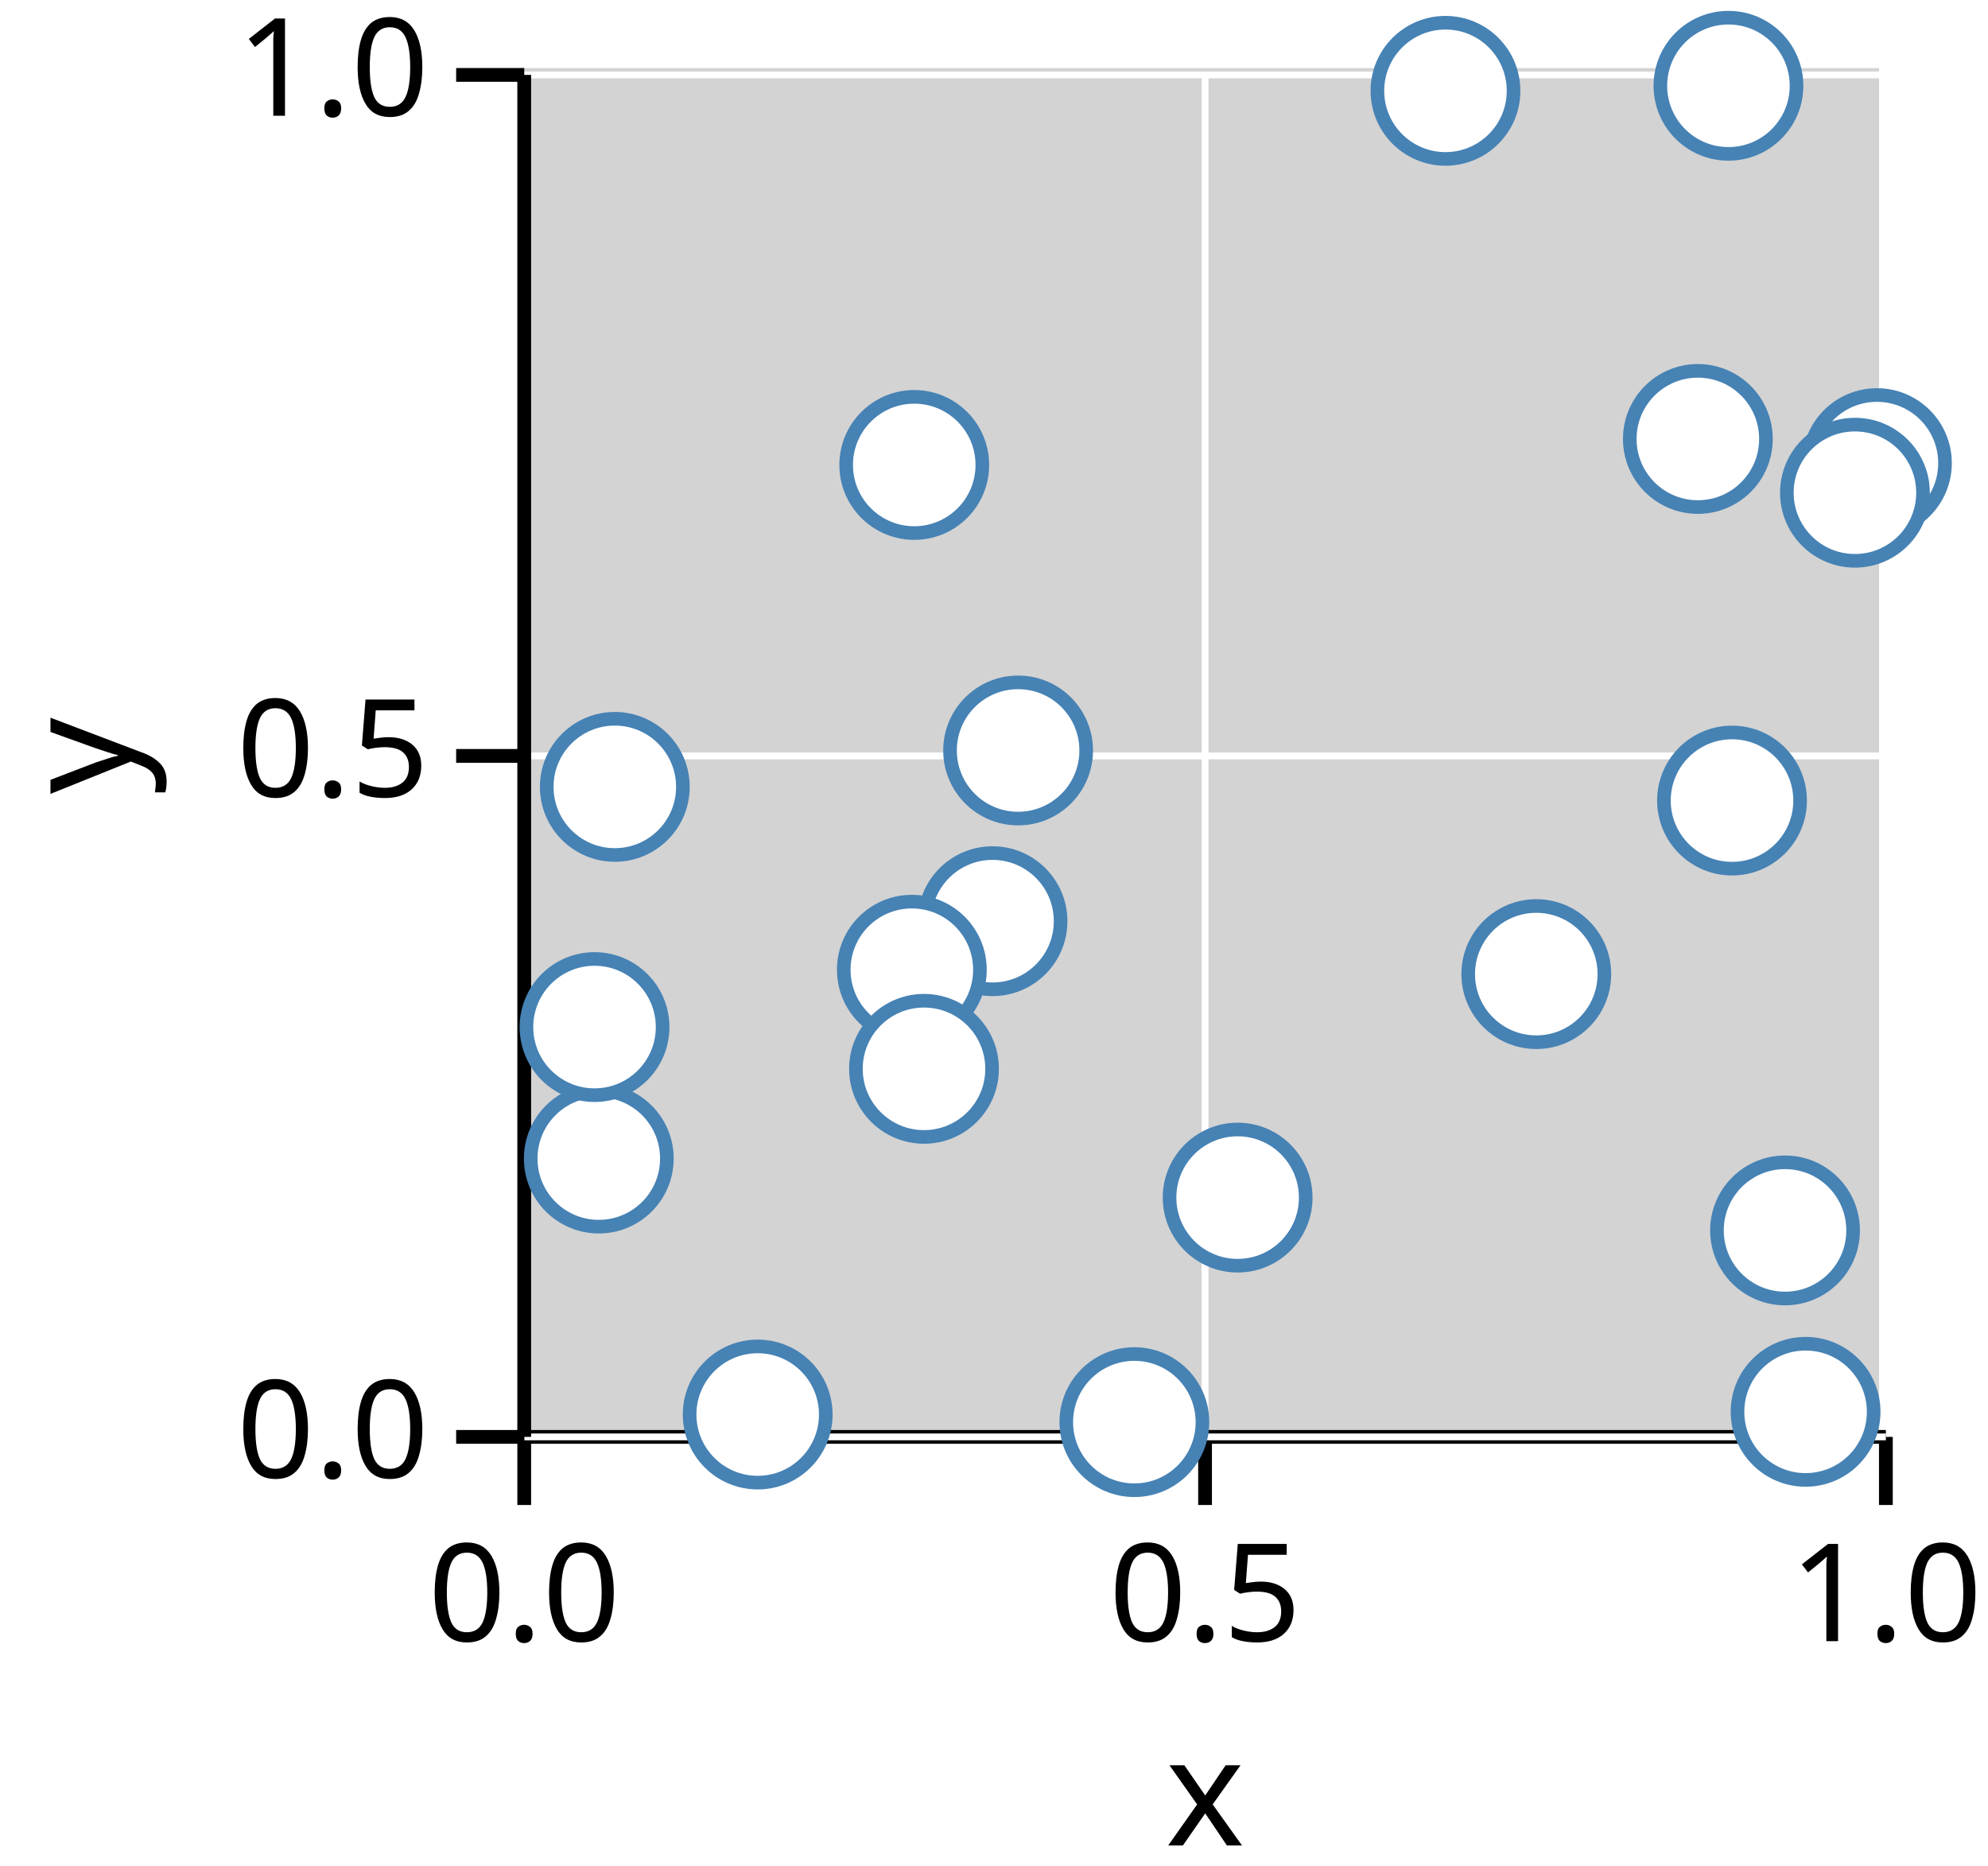
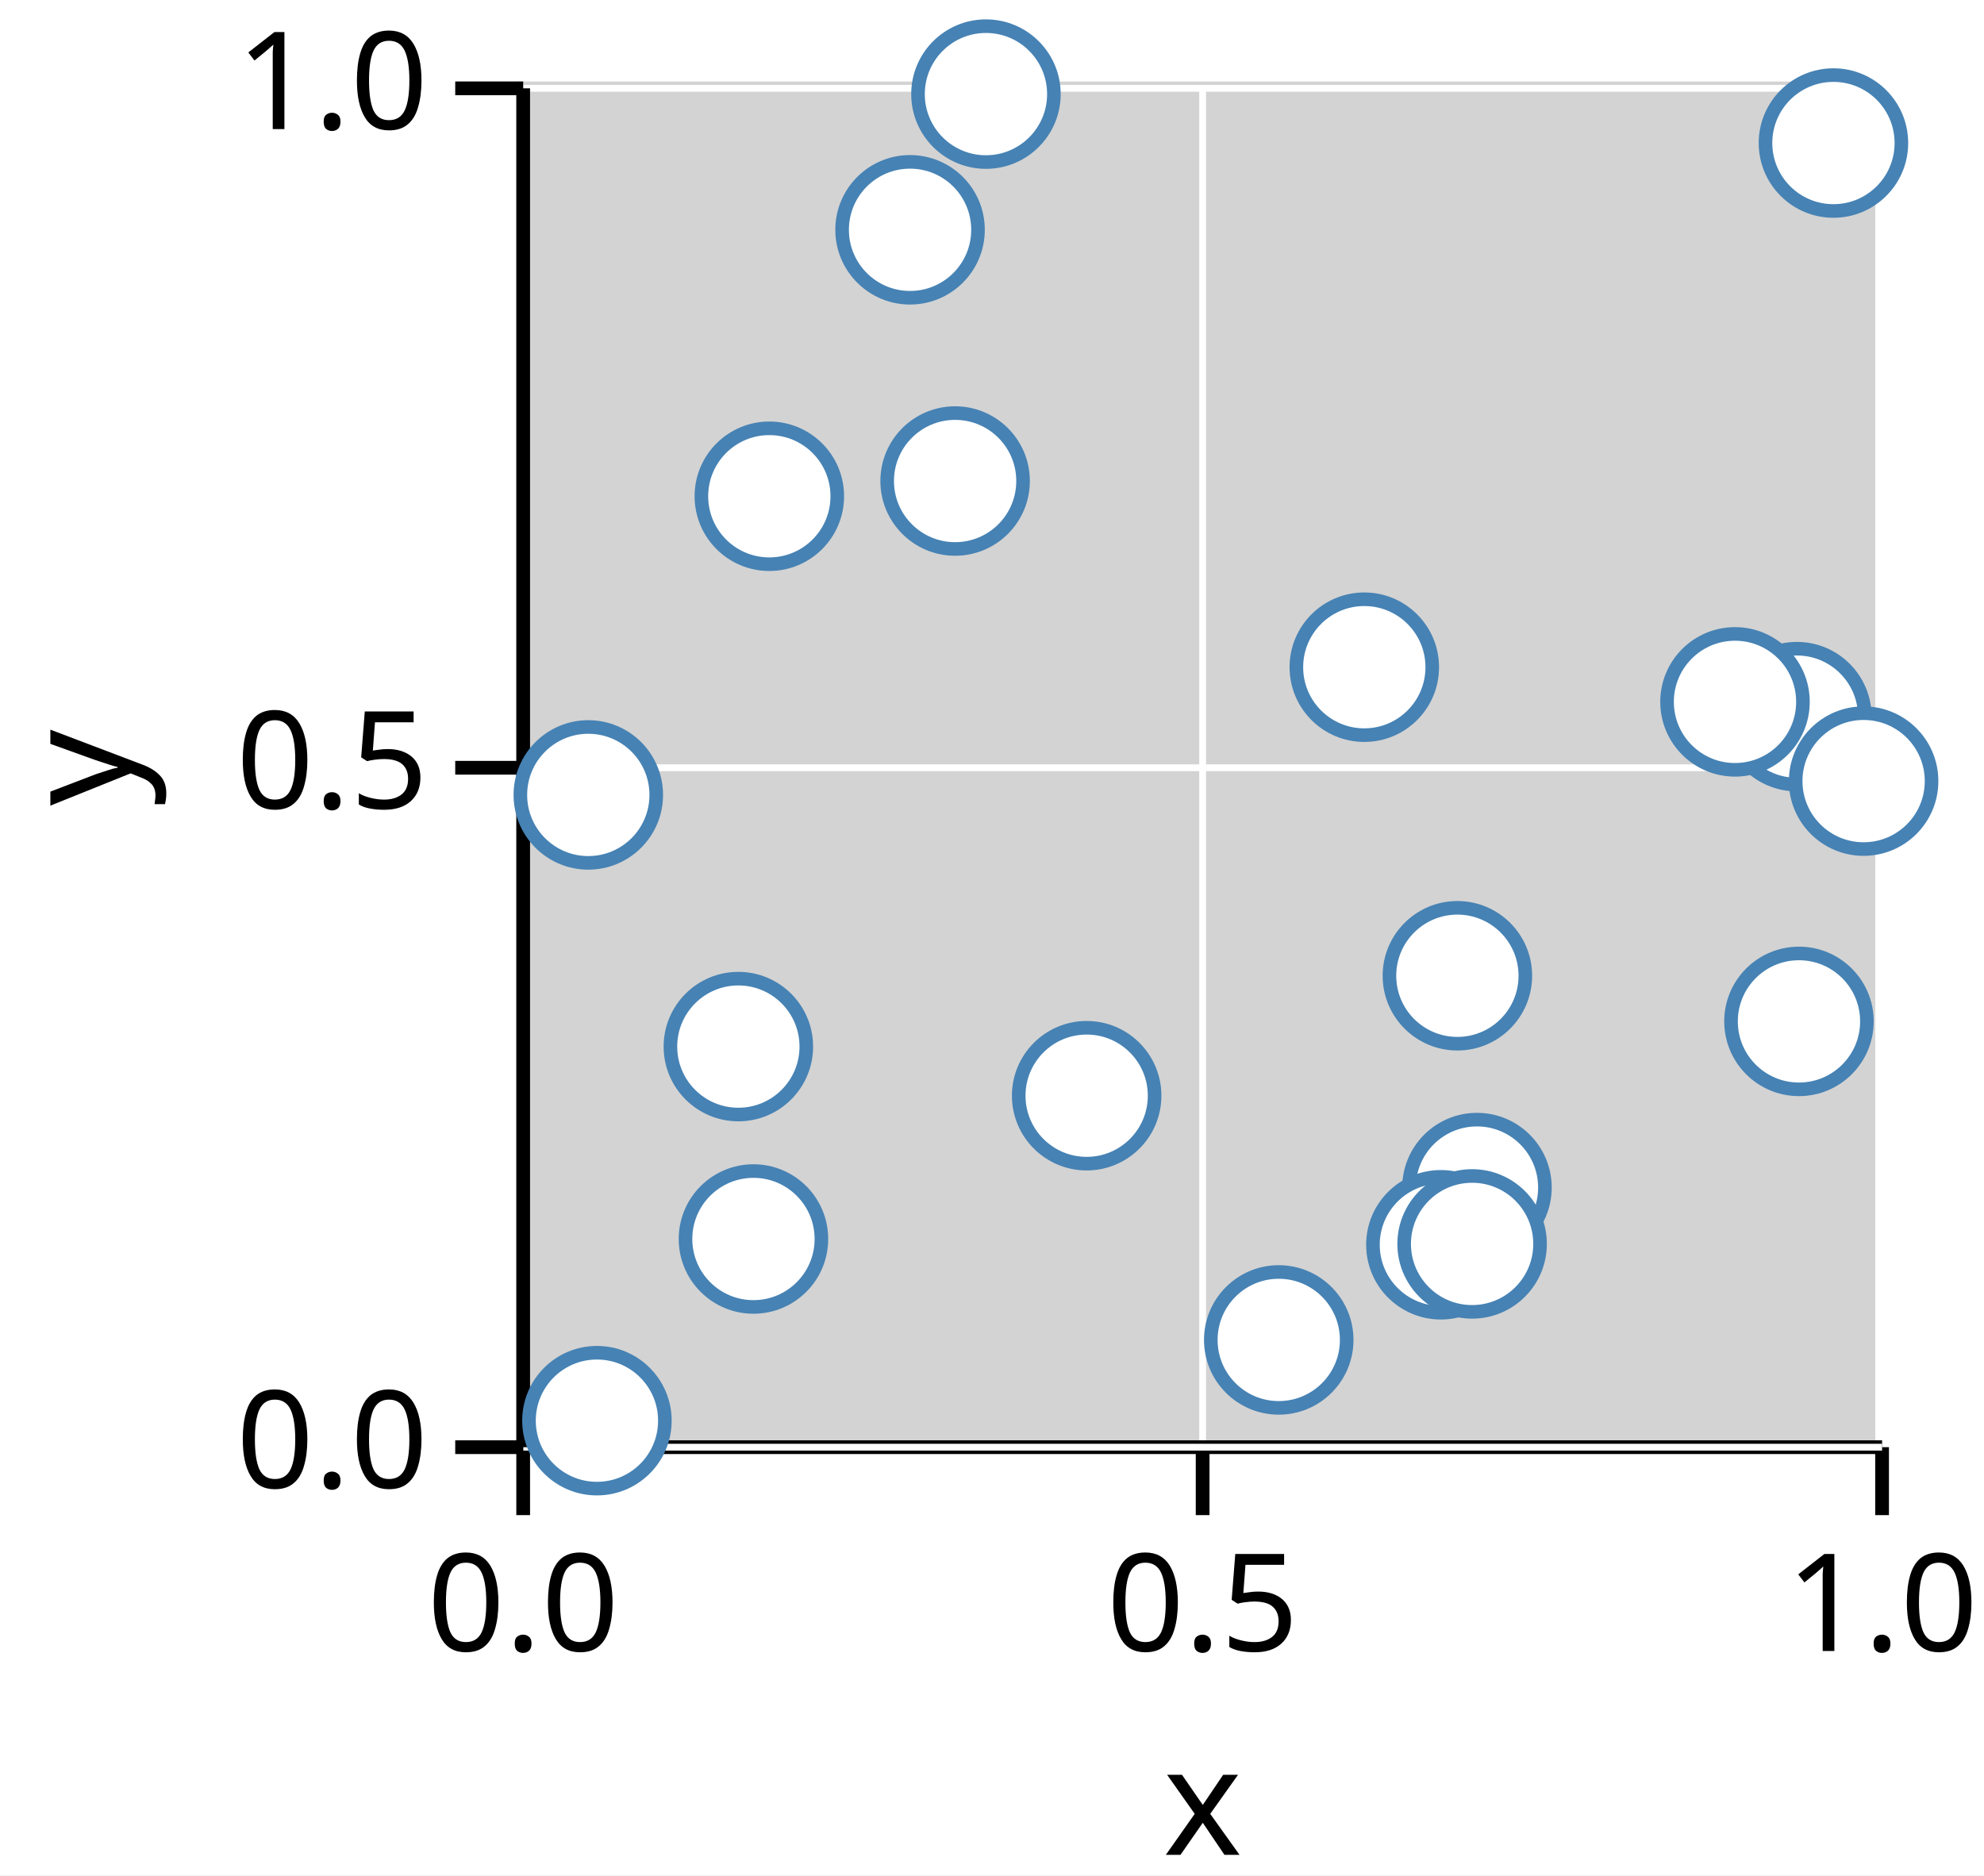
- <svg xmlns="http://www.w3.org/2000/svg" version="1.1" class="marks" width="146" height="137" viewBox="0 0 146 137">
-   <rect width="146" height="137" fill="white" />
-   <g fill="none" stroke-miterlimit="10" transform="translate(38,5)">
+ <svg xmlns="http://www.w3.org/2000/svg" version="1.1" class="marks" width="146" height="138" viewBox="0 0 146 138">
+   <rect width="146" height="138" fill="white" />
+   <g fill="none" stroke-miterlimit="10" transform="translate(38,6)">
    <g class="mark-group role-frame root" role="graphics-object" aria-roledescription="group mark container">
      <g transform="translate(0,0)">
        <path class="background" aria-hidden="true" d="M0,0h100v100h-100Z" fill="lightgray" />
        <g>
          <g class="mark-group role-axis" role="graphics-symbol" aria-roledescription="axis" aria-label="X-axis titled 'x' for a linear scale with values from 0.0 to 1.0">
            <g transform="translate(0.5,100.5)">
              <path class="background" aria-hidden="true" d="M0,0h0v0h0Z" pointer-events="none" />
              <g>
                <g class="mark-rule role-axis-grid" pointer-events="none">
                  <line transform="translate(0,0)" x2="0" y2="-100" stroke="white" stroke-width="0.5" stroke-dasharray="0" opacity="1" />
                  <line transform="translate(50,0)" x2="0" y2="-100" stroke="white" stroke-width="0.5" stroke-dasharray="0" opacity="1" />
                  <line transform="translate(100,0)" x2="0" y2="-100" stroke="white" stroke-width="0.5" stroke-dasharray="0" opacity="1" />
                </g>
                <g class="mark-rule role-axis-tick" pointer-events="none">
                  <line transform="translate(0,0)" x2="0" y2="5" stroke="black" stroke-width="1.01" opacity="1" />
                  <line transform="translate(50,0)" x2="0" y2="5" stroke="black" stroke-width="1.01" opacity="1" />
                  <line transform="translate(100,0)" x2="0" y2="5" stroke="black" stroke-width="1.01" opacity="1" />
                </g>
                <g class="mark-text role-axis-label" pointer-events="none">
                  <text text-anchor="middle" transform="translate(0,15)" font-family="sans-serif" font-size="10px" font-style="normal" font-weight="400" fill="black" opacity="1">0.0</text>
                  <text text-anchor="middle" transform="translate(50,15)" font-family="sans-serif" font-size="10px" font-style="normal" font-weight="400" fill="black" opacity="1">0.5</text>
                  <text text-anchor="middle" transform="translate(100,15)" font-family="sans-serif" font-size="10px" font-style="normal" font-weight="400" fill="black" opacity="1">1.0</text>
                </g>
                <g class="mark-rule role-axis-domain" pointer-events="none">
                  <line transform="translate(0,0)" x2="100" y2="0" stroke="black" stroke-width="1.01" opacity="1" />
                </g>
                <g class="mark-text role-axis-title" pointer-events="none">
                  <text text-anchor="middle" transform="translate(50,30)" font-family="sans-serif" font-size="11px" font-style="normal" font-weight="400" fill="black" opacity="1">x</text>
                </g>
              </g>
              <path class="foreground" aria-hidden="true" d="" pointer-events="none" display="none" />
            </g>
          </g>
          <g class="mark-group role-axis" role="graphics-symbol" aria-roledescription="axis" aria-label="Y-axis titled 'y' for a linear scale with values from 0.0 to 1.0">
            <g transform="translate(0.5,0.5)">
              <path class="background" aria-hidden="true" d="M0,0h0v0h0Z" pointer-events="none" />
              <g>
                <g class="mark-rule role-axis-grid" pointer-events="none">
                  <line transform="translate(0,100)" x2="100" y2="0" stroke="white" stroke-width="0.5" stroke-dasharray="0" opacity="1" />
                  <line transform="translate(0,50)" x2="100" y2="0" stroke="white" stroke-width="0.5" stroke-dasharray="0" opacity="1" />
                  <line transform="translate(0,0)" x2="100" y2="0" stroke="white" stroke-width="0.5" stroke-dasharray="0" opacity="1" />
                </g>
                <g class="mark-rule role-axis-tick" pointer-events="none">
                  <line transform="translate(0,100)" x2="-5" y2="0" stroke="black" stroke-width="1.01" opacity="1" />
                  <line transform="translate(0,50)" x2="-5" y2="0" stroke="black" stroke-width="1.01" opacity="1" />
                  <line transform="translate(0,0)" x2="-5" y2="0" stroke="black" stroke-width="1.01" opacity="1" />
                </g>
                <g class="mark-text role-axis-label" pointer-events="none">
                  <text text-anchor="end" transform="translate(-7,103)" font-family="sans-serif" font-size="10px" font-style="normal" font-weight="400" fill="black" opacity="1">0.0</text>
                  <text text-anchor="end" transform="translate(-7,53)" font-family="sans-serif" font-size="10px" font-style="normal" font-weight="400" fill="black" opacity="1">0.5</text>
                  <text text-anchor="end" transform="translate(-7,3)" font-family="sans-serif" font-size="10px" font-style="normal" font-weight="400" fill="black" opacity="1">1.0</text>
                </g>
                <g class="mark-rule role-axis-domain" pointer-events="none">
                  <line transform="translate(0,100)" x2="0" y2="-100" stroke="black" stroke-width="1.01" opacity="1" />
                </g>
                <g class="mark-text role-axis-title" pointer-events="none">
                  <text text-anchor="middle" transform="translate(-26.90332,50) rotate(-90) translate(0,-2)" font-family="sans-serif" font-size="11px" font-style="normal" font-weight="400" fill="black" opacity="1">y</text>
                </g>
              </g>
              <path class="foreground" aria-hidden="true" d="" pointer-events="none" display="none" />
            </g>
          </g>
          <g class="mark-group role-scope" role="graphics-object" aria-roledescription="group mark container">
            <g transform="translate(0,0)">
              <path class="background" aria-hidden="true" d="M0,0h0v0h0Z" />
              <g>
                <g class="mark-symbol role-mark points" role="graphics-symbol" aria-roledescription="symbol mark container">
-                   <path transform="translate(36.77084,50.10128)" d="M5,0A5,5,0,1,1,-5,0A5,5,0,1,1,5,0" fill="white" stroke="steelblue" stroke-width="1" opacity="1" />
-                   <path transform="translate(7.152163,52.77447)" d="M5,0A5,5,0,1,1,-5,0A5,5,0,1,1,5,0" fill="white" stroke="steelblue" stroke-width="1" opacity="1" />
-                   <path transform="translate(89.20111,53.77955)" d="M5,0A5,5,0,1,1,-5,0A5,5,0,1,1,5,0" fill="white" stroke="steelblue" stroke-width="1" opacity="1" />
-                   <path transform="translate(34.89146,62.63562)" d="M5,0A5,5,0,1,1,-5,0A5,5,0,1,1,5,0" fill="white" stroke="steelblue" stroke-width="1" opacity="1" />
-                   <path transform="translate(93.09429,85.33964)" d="M5,0A5,5,0,1,1,-5,0A5,5,0,1,1,5,0" fill="white" stroke="steelblue" stroke-width="1" opacity="1" />
-                   <path transform="translate(17.6456,98.85798)" d="M5,0A5,5,0,1,1,-5,0A5,5,0,1,1,5,0" fill="white" stroke="steelblue" stroke-width="1" opacity="1" />
-                   <path transform="translate(5.975223,80.06431)" d="M5,0A5,5,0,1,1,-5,0A5,5,0,1,1,5,0" fill="white" stroke="steelblue" stroke-width="1" opacity="1" />
-                   <path transform="translate(68.15658,1.668772)" d="M5,0A5,5,0,1,1,-5,0A5,5,0,1,1,5,0" fill="white" stroke="steelblue" stroke-width="1" opacity="1" />
-                   <path transform="translate(5.662465,70.41019)" d="M5,0A5,5,0,1,1,-5,0A5,5,0,1,1,5,0" fill="white" stroke="steelblue" stroke-width="1" opacity="1" />
-                   <path transform="translate(52.89251,82.93093)" d="M5,0A5,5,0,1,1,-5,0A5,5,0,1,1,5,0" fill="white" stroke="steelblue" stroke-width="1" opacity="1" />
-                   <path transform="translate(88.93841,1.298248)" d="M5,0A5,5,0,1,1,-5,0A5,5,0,1,1,5,0" fill="white" stroke="steelblue" stroke-width="1" opacity="1" />
-                   <path transform="translate(45.30825,99.41636)" d="M5,0A5,5,0,1,1,-5,0A5,5,0,1,1,5,0" fill="white" stroke="steelblue" stroke-width="1" opacity="1" />
-                   <path transform="translate(28.96644,66.20059)" d="M5,0A5,5,0,1,1,-5,0A5,5,0,1,1,5,0" fill="white" stroke="steelblue" stroke-width="1" opacity="1" />
-                   <path transform="translate(29.85966,73.47641)" d="M5,0A5,5,0,1,1,-5,0A5,5,0,1,1,5,0" fill="white" stroke="steelblue" stroke-width="1" opacity="1" />
-                   <path transform="translate(99.84229,29.00353)" d="M5,0A5,5,0,1,1,-5,0A5,5,0,1,1,5,0" fill="white" stroke="steelblue" stroke-width="1" opacity="1" />
-                   <path transform="translate(98.22758,31.17643)" d="M5,0A5,5,0,1,1,-5,0A5,5,0,1,1,5,0" fill="white" stroke="steelblue" stroke-width="1" opacity="1" />
-                   <path transform="translate(29.14303,29.13788)" d="M5,0A5,5,0,1,1,-5,0A5,5,0,1,1,5,0" fill="white" stroke="steelblue" stroke-width="1" opacity="1" />
-                   <path transform="translate(94.60309,98.65922)" d="M5,0A5,5,0,1,1,-5,0A5,5,0,1,1,5,0" fill="white" stroke="steelblue" stroke-width="1" opacity="1" />
-                   <path transform="translate(86.69149,27.22901)" d="M5,0A5,5,0,1,1,-5,0A5,5,0,1,1,5,0" fill="white" stroke="steelblue" stroke-width="1" opacity="1" />
-                   <path transform="translate(74.82612,66.52125)" d="M5,0A5,5,0,1,1,-5,0A5,5,0,1,1,5,0" fill="white" stroke="steelblue" stroke-width="1" opacity="1" />
+                   <path transform="translate(41.96588,74.63505)" d="M5,0A5,5,0,1,1,-5,0A5,5,0,1,1,5,0" fill="white" stroke="steelblue" stroke-width="1" opacity="1" />
+                   <path transform="translate(34.55471,0.9256682)" d="M5,0A5,5,0,1,1,-5,0A5,5,0,1,1,5,0" fill="white" stroke="steelblue" stroke-width="1" opacity="1" />
+                   <path transform="translate(69.24706,65.80793)" d="M5,0A5,5,0,1,1,-5,0A5,5,0,1,1,5,0" fill="white" stroke="steelblue" stroke-width="1" opacity="1" />
+                   <path transform="translate(70.68855,81.39567)" d="M5,0A5,5,0,1,1,-5,0A5,5,0,1,1,5,0" fill="white" stroke="steelblue" stroke-width="1" opacity="1" />
+                   <path transform="translate(94.23029,46.73887)" d="M5,0A5,5,0,1,1,-5,0A5,5,0,1,1,5,0" fill="white" stroke="steelblue" stroke-width="1" opacity="1" />
+                   <path transform="translate(62.39768,43.10006)" d="M5,0A5,5,0,1,1,-5,0A5,5,0,1,1,5,0" fill="white" stroke="steelblue" stroke-width="1" opacity="1" />
+                   <path transform="translate(89.67624,45.65188)" d="M5,0A5,5,0,1,1,-5,0A5,5,0,1,1,5,0" fill="white" stroke="steelblue" stroke-width="1" opacity="1" />
+                   <path transform="translate(68.03328,85.60504)" d="M5,0A5,5,0,1,1,-5,0A5,5,0,1,1,5,0" fill="white" stroke="steelblue" stroke-width="1" opacity="1" />
+                   <path transform="translate(28.96973,10.91156)" d="M5,0A5,5,0,1,1,-5,0A5,5,0,1,1,5,0" fill="white" stroke="steelblue" stroke-width="1" opacity="1" />
+                   <path transform="translate(32.2858,29.39915)" d="M5,0A5,5,0,1,1,-5,0A5,5,0,1,1,5,0" fill="white" stroke="steelblue" stroke-width="1" opacity="1" />
+                   <path transform="translate(17.44587,85.17968)" d="M5,0A5,5,0,1,1,-5,0A5,5,0,1,1,5,0" fill="white" stroke="steelblue" stroke-width="1" opacity="1" />
+                   <path transform="translate(99.1413,51.48355)" d="M5,0A5,5,0,1,1,-5,0A5,5,0,1,1,5,0" fill="white" stroke="steelblue" stroke-width="1" opacity="1" />
+                   <path transform="translate(70.33052,85.54145)" d="M5,0A5,5,0,1,1,-5,0A5,5,0,1,1,5,0" fill="white" stroke="steelblue" stroke-width="1" opacity="1" />
+                   <path transform="translate(96.92062,4.526051)" d="M5,0A5,5,0,1,1,-5,0A5,5,0,1,1,5,0" fill="white" stroke="steelblue" stroke-width="1" opacity="1" />
+                   <path transform="translate(5.927564,98.54946)" d="M5,0A5,5,0,1,1,-5,0A5,5,0,1,1,5,0" fill="white" stroke="steelblue" stroke-width="1" opacity="1" />
+                   <path transform="translate(16.33515,71.02062)" d="M5,0A5,5,0,1,1,-5,0A5,5,0,1,1,5,0" fill="white" stroke="steelblue" stroke-width="1" opacity="1" />
+                   <path transform="translate(5.292399,52.49967)" d="M5,0A5,5,0,1,1,-5,0A5,5,0,1,1,5,0" fill="white" stroke="steelblue" stroke-width="1" opacity="1" />
+                   <path transform="translate(56.10144,92.60753)" d="M5,0A5,5,0,1,1,-5,0A5,5,0,1,1,5,0" fill="white" stroke="steelblue" stroke-width="1" opacity="1" />
+                   <path transform="translate(94.38355,69.1658)" d="M5,0A5,5,0,1,1,-5,0A5,5,0,1,1,5,0" fill="white" stroke="steelblue" stroke-width="1" opacity="1" />
+                   <path transform="translate(18.61416,30.52015)" d="M5,0A5,5,0,1,1,-5,0A5,5,0,1,1,5,0" fill="white" stroke="steelblue" stroke-width="1" opacity="1" />
                </g>
              </g>
              <path class="foreground" aria-hidden="true" d="" display="none" />
            </g>
          </g>
        </g>
        <path class="foreground" aria-hidden="true" d="" display="none" />
      </g>
    </g>
  </g>
</svg>
